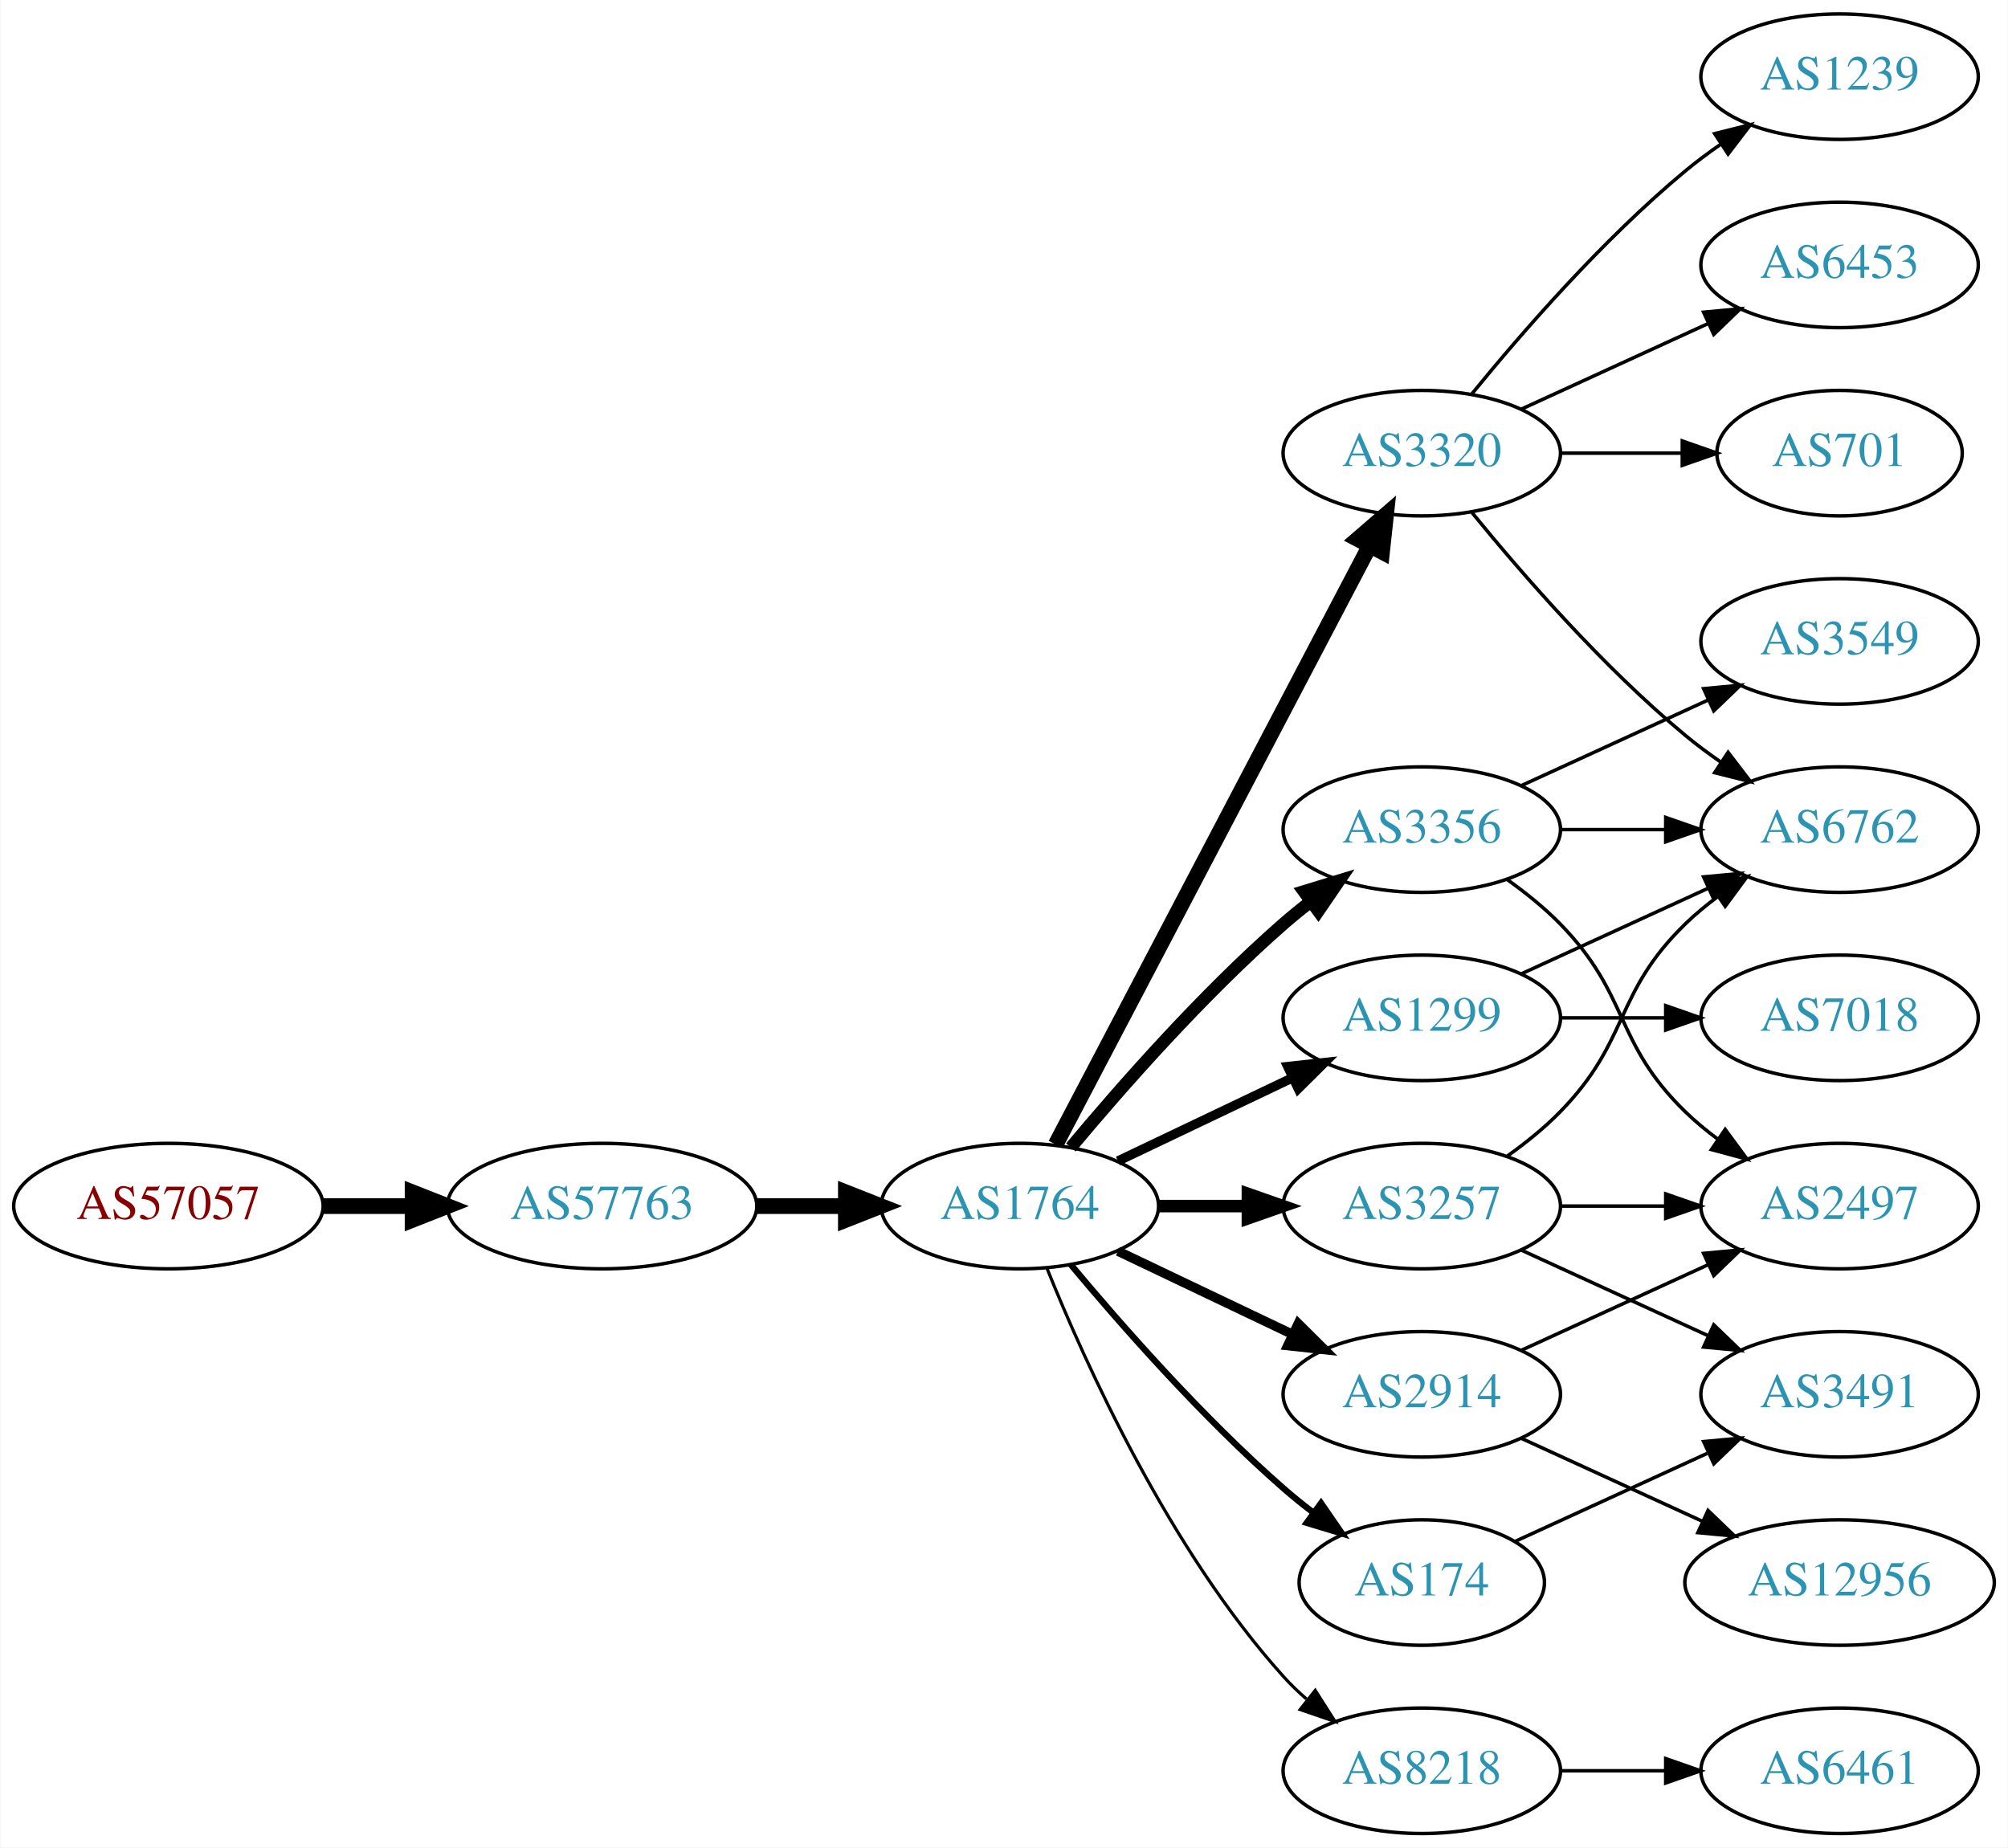
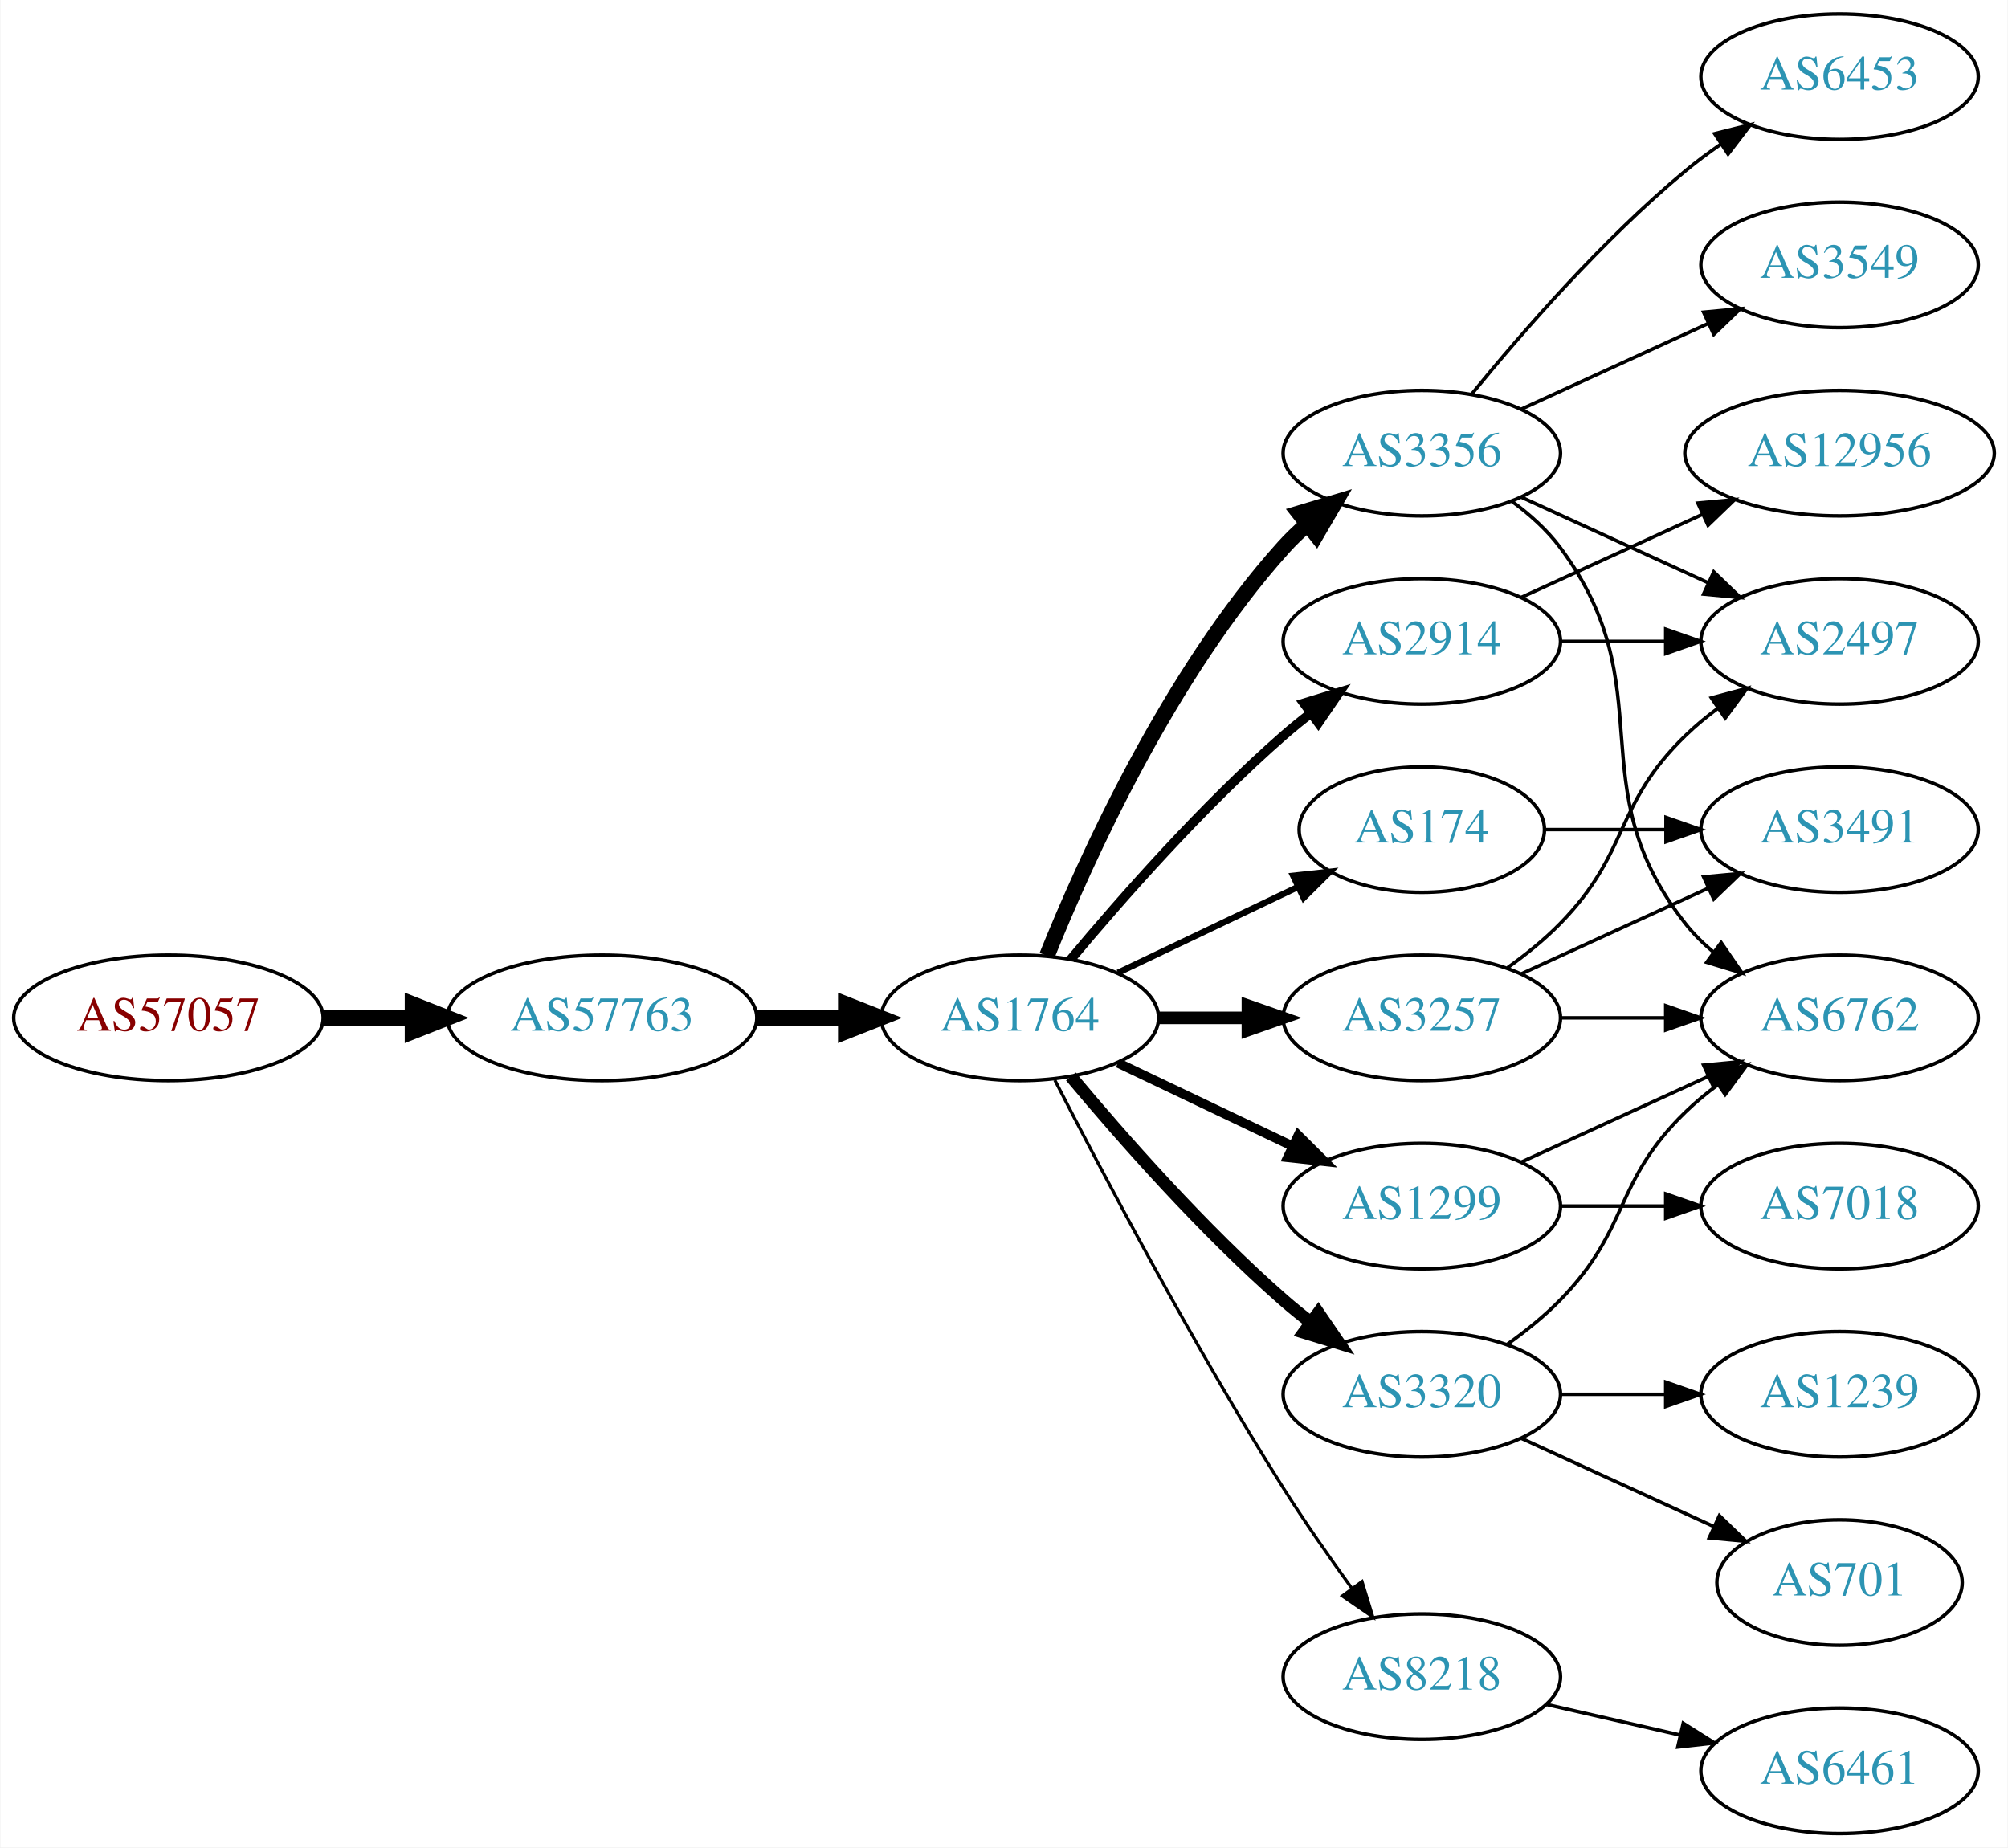
<svg xmlns="http://www.w3.org/2000/svg" xmlns:xlink="http://www.w3.org/1999/xlink" width="576pt" height="530pt" viewBox="0.00 0.00 575.76 530.00">
  <g id="graph0" class="graph" transform="scale(1 1) rotate(0) translate(4 526)">
    <polygon fill="white" stroke="none" points="-4,4 -4,-526 571.762,-526 571.762,4 -4,4" />
    <g id="node1" class="node">
      <g id="a_node1">
        <a xlink:href="/asn/57057" xlink:title="AS57057 ~ AVALON Computersystem Ges.m.b.H. [AT]">
-           <ellipse fill="#ffffff" stroke="black" cx="44.196" cy="-180" rx="44.393" ry="18" />
-           <text text-anchor="middle" x="44.196" y="-176.3" font-family="Times,serif" font-size="14.00" fill="#880000">AS57057</text>
+           <ellipse fill="#ffffff" stroke="black" cx="44.196" cy="-234" rx="44.393" ry="18" />
+           <text text-anchor="middle" x="44.196" y="-230.3" font-family="Times,serif" font-size="14.00" fill="#880000">AS57057</text>
        </a>
      </g>
    </g>
    <g id="node2" class="node">
      <g id="a_node2">
        <a xlink:href="/asn/57763" xlink:title="AS57763 ~ SelfNet Internet Ges.m.b.H. [AT]">
-           <ellipse fill="#ffffff" stroke="black" cx="168.588" cy="-180" rx="44.393" ry="18" />
-           <text text-anchor="middle" x="168.588" y="-176.3" font-family="Times,serif" font-size="14.00" fill="#2c94b3">AS57763</text>
+           <ellipse fill="#ffffff" stroke="black" cx="168.588" cy="-234" rx="44.393" ry="18" />
+           <text text-anchor="middle" x="168.588" y="-230.3" font-family="Times,serif" font-size="14.00" fill="#2c94b3">AS57763</text>
        </a>
      </g>
    </g>
    <g id="edge1" class="edge">
-       <path fill="none" stroke="black" stroke-width="4.5" d="M88.692,-180C96.898,-180 105.569,-180 114.041,-180" />
-       <polygon fill="black" stroke="black" stroke-width="4.5" points="114.233,-183.938 124.233,-180 114.233,-176.063 114.233,-183.938" />
+       <path fill="none" stroke="black" stroke-width="4.5" d="M88.692,-234C96.898,-234 105.569,-234 114.041,-234" />
+       <polygon fill="black" stroke="black" stroke-width="4.5" points="114.233,-237.938 124.233,-234 114.233,-230.063 114.233,-237.938" />
    </g>
    <g id="node3" class="node">
      <g id="a_node3">
        <a xlink:href="/asn/1764" xlink:title="AS1764 ~ NEXTLAYER-AS [AT]">
-           <ellipse fill="#ffffff" stroke="black" cx="288.431" cy="-180" rx="39.794" ry="18" />
-           <text text-anchor="middle" x="288.431" y="-176.3" font-family="Times,serif" font-size="14.00" fill="#2c94b3">AS1764</text>
+           <ellipse fill="#ffffff" stroke="black" cx="288.431" cy="-234" rx="39.794" ry="18" />
+           <text text-anchor="middle" x="288.431" y="-230.3" font-family="Times,serif" font-size="14.00" fill="#2c94b3">AS1764</text>
        </a>
      </g>
    </g>
    <g id="edge2" class="edge">
-       <path fill="none" stroke="black" stroke-width="4.5" d="M212.799,-180C221.112,-180 229.875,-180 238.357,-180" />
-       <polygon fill="black" stroke="black" stroke-width="4.5" points="238.516,-183.938 248.516,-180 238.516,-176.063 238.516,-183.938" />
+       <path fill="none" stroke="black" stroke-width="4.5" d="M212.799,-234C221.112,-234 229.875,-234 238.357,-234" />
+       <polygon fill="black" stroke="black" stroke-width="4.5" points="238.516,-237.938 248.516,-234 238.516,-230.063 238.516,-237.938" />
    </g>
    <g id="node4" class="node">
      <g id="a_node4">
-         <a xlink:href="/asn/3356" xlink:title="AS3356 ~ Level 3 Parent, LLC [US]">
-           <ellipse fill="#ffffff" stroke="black" cx="403.724" cy="-288" rx="39.794" ry="18" />
-           <text text-anchor="middle" x="403.724" y="-284.3" font-family="Times,serif" font-size="14.00" fill="#2c94b3">AS3356</text>
+         <a xlink:href="/asn/3257" xlink:title="AS3257 ~ GTT [DE]">
+           <ellipse fill="#ffffff" stroke="black" cx="403.724" cy="-234" rx="39.794" ry="18" />
+           <text text-anchor="middle" x="403.724" y="-230.3" font-family="Times,serif" font-size="14.00" fill="#2c94b3">AS3257</text>
        </a>
      </g>
    </g>
    <g id="edge3" class="edge">
-       <path fill="none" stroke="black" stroke-width="3.6" d="M303.061,-196.817C317.343,-213.929 340.89,-240.745 364.077,-261 366.543,-263.154 369.182,-265.294 371.879,-267.372" />
-       <polygon fill="black" stroke="black" stroke-width="3.6" points="369.904,-270.264 380.033,-273.37 374.052,-264.625 369.904,-270.264" />
+       <path fill="none" stroke="black" stroke-width="3.6" d="M328.103,-234C336.306,-234 345.07,-234 353.602,-234" />
+       <polygon fill="black" stroke="black" stroke-width="3.6" points="353.841,-237.5 363.841,-234 353.841,-230.5 353.841,-237.5" />
    </g>
    <g id="node5" class="node">
      <g id="a_node5">
-         <a xlink:href="/asn/3320" xlink:title="AS3320 ~ DTAG [DE]">
-           <ellipse fill="#ffffff" stroke="black" cx="403.724" cy="-396" rx="39.794" ry="18" />
-           <text text-anchor="middle" x="403.724" y="-392.3" font-family="Times,serif" font-size="14.00" fill="#2c94b3">AS3320</text>
+         <a xlink:href="/asn/1299" xlink:title="AS1299 ~ Telia Carrier [EU]">
+           <ellipse fill="#ffffff" stroke="black" cx="403.724" cy="-180" rx="39.794" ry="18" />
+           <text text-anchor="middle" x="403.724" y="-176.3" font-family="Times,serif" font-size="14.00" fill="#2c94b3">AS1299</text>
        </a>
      </g>
    </g>
    <g id="edge4" class="edge">
-       <path fill="none" stroke="black" stroke-width="4.5" d="M298.702,-197.676C318.544,-235.505 365.221,-324.499 388.708,-369.278" />
-       <polygon fill="black" stroke="black" stroke-width="4.5" points="385.351,-371.356 393.483,-378.383 392.325,-367.698 385.351,-371.356" />
+       <path fill="none" stroke="black" stroke-width="2.7" d="M316.567,-221.066C331.561,-213.919 350.382,-204.948 366.605,-197.215" />
+       <polygon fill="black" stroke="black" stroke-width="2.7" points="368.288,-200.291 375.809,-192.829 365.276,-193.972 368.288,-200.291" />
    </g>
    <g id="node6" class="node">
      <g id="a_node6">
-         <a xlink:href="/asn/2914" xlink:title="AS2914 ~ NTT America, Inc. [US]">
-           <ellipse fill="#ffffff" stroke="black" cx="403.724" cy="-126" rx="39.794" ry="18" />
-           <text text-anchor="middle" x="403.724" y="-122.3" font-family="Times,serif" font-size="14.00" fill="#2c94b3">AS2914</text>
+         <a xlink:href="/asn/3356" xlink:title="AS3356 ~ Level 3 Parent, LLC [US]">
+           <ellipse fill="#ffffff" stroke="black" cx="403.724" cy="-396" rx="39.794" ry="18" />
+           <text text-anchor="middle" x="403.724" y="-392.3" font-family="Times,serif" font-size="14.00" fill="#2c94b3">AS3356</text>
        </a>
      </g>
    </g>
    <g id="edge5" class="edge">
-       <path fill="none" stroke="black" stroke-width="2.7" d="M316.567,-167.066C331.561,-159.919 350.382,-150.948 366.605,-143.215" />
-       <polygon fill="black" stroke="black" stroke-width="2.7" points="368.288,-146.291 375.809,-138.829 365.276,-139.972 368.288,-146.291" />
+       <path fill="none" stroke="black" stroke-width="4.5" d="M296.179,-251.787C307.23,-279.243 331.283,-332.578 364.077,-369 366.08,-371.224 368.298,-373.363 370.631,-375.397" />
+       <polygon fill="black" stroke="black" stroke-width="4.5" points="368.558,-378.777 378.85,-381.873 373.432,-372.591 368.558,-378.777" />
    </g>
    <g id="node7" class="node">
      <g id="a_node7">
-         <a xlink:href="/asn/3257" xlink:title="AS3257 ~ GTT [DE]">
-           <ellipse fill="#ffffff" stroke="black" cx="403.724" cy="-180" rx="39.794" ry="18" />
-           <text text-anchor="middle" x="403.724" y="-176.3" font-family="Times,serif" font-size="14.00" fill="#2c94b3">AS3257</text>
+         <a xlink:href="/asn/2914" xlink:title="AS2914 ~ NTT America, Inc. [US]">
+           <ellipse fill="#ffffff" stroke="black" cx="403.724" cy="-342" rx="39.794" ry="18" />
+           <text text-anchor="middle" x="403.724" y="-338.3" font-family="Times,serif" font-size="14.00" fill="#2c94b3">AS2914</text>
        </a>
      </g>
    </g>
    <g id="edge6" class="edge">
-       <path fill="none" stroke="black" stroke-width="3.6" d="M328.103,-180C336.306,-180 345.07,-180 353.602,-180" />
-       <polygon fill="black" stroke="black" stroke-width="3.6" points="353.841,-183.5 363.841,-180 353.841,-176.5 353.841,-183.5" />
+       <path fill="none" stroke="black" stroke-width="2.7" d="M303.061,-250.817C317.343,-267.929 340.89,-294.745 364.077,-315 366.543,-317.154 369.182,-319.294 371.879,-321.372" />
+       <polygon fill="black" stroke="black" stroke-width="2.7" points="369.904,-324.264 380.033,-327.37 374.052,-318.625 369.904,-324.264" />
    </g>
    <g id="node8" class="node">
      <g id="a_node8">
-         <a xlink:href="/asn/8218" xlink:title="AS8218 ~ legacy Neotelecoms [FR]">
-           <ellipse fill="#ffffff" stroke="black" cx="403.724" cy="-18" rx="39.794" ry="18" />
-           <text text-anchor="middle" x="403.724" y="-14.3" font-family="Times,serif" font-size="14.00" fill="#2c94b3">AS8218</text>
+         <a xlink:href="/asn/174" xlink:title="AS174 ~ Cogent Communications [US]">
+           <ellipse fill="#ffffff" stroke="black" cx="403.724" cy="-288" rx="35.194" ry="18" />
+           <text text-anchor="middle" x="403.724" y="-284.3" font-family="Times,serif" font-size="14.00" fill="#2c94b3">AS174</text>
        </a>
      </g>
    </g>
    <g id="edge7" class="edge">
-       <path fill="none" stroke="black" stroke-width="0.9" d="M296.179,-162.213C307.23,-134.757 331.283,-81.422 364.077,-45 366.08,-42.776 368.298,-40.637 370.631,-38.603" />
-       <polygon fill="black" stroke="black" stroke-width="0.9" points="373.161,-41.065 378.85,-32.127 368.829,-35.567 373.161,-41.065" />
+       <path fill="none" stroke="black" stroke-width="1.8" d="M316.567,-246.934C331.999,-254.29 351.485,-263.577 368.02,-271.459" />
+       <polygon fill="black" stroke="black" stroke-width="1.8" points="366.828,-274.768 377.361,-275.911 369.84,-268.449 366.828,-274.768" />
    </g>
    <g id="node9" class="node">
      <g id="a_node9">
-         <a xlink:href="/asn/1299" xlink:title="AS1299 ~ Telia Carrier [EU]">
-           <ellipse fill="#ffffff" stroke="black" cx="403.724" cy="-234" rx="39.794" ry="18" />
-           <text text-anchor="middle" x="403.724" y="-230.3" font-family="Times,serif" font-size="14.00" fill="#2c94b3">AS1299</text>
+         <a xlink:href="/asn/3320" xlink:title="AS3320 ~ DTAG [DE]">
+           <ellipse fill="#ffffff" stroke="black" cx="403.724" cy="-126" rx="39.794" ry="18" />
+           <text text-anchor="middle" x="403.724" y="-122.3" font-family="Times,serif" font-size="14.00" fill="#2c94b3">AS3320</text>
        </a>
      </g>
    </g>
    <g id="edge8" class="edge">
-       <path fill="none" stroke="black" stroke-width="2.7" d="M316.567,-192.934C331.561,-200.081 350.382,-209.052 366.605,-216.785" />
-       <polygon fill="black" stroke="black" stroke-width="2.7" points="365.276,-220.028 375.809,-221.171 368.288,-213.709 365.276,-220.028" />
+       <path fill="none" stroke="black" stroke-width="3.6" d="M303.061,-217.183C317.343,-200.071 340.89,-173.255 364.077,-153 366.543,-150.846 369.182,-148.706 371.879,-146.628" />
+       <polygon fill="black" stroke="black" stroke-width="3.6" points="374.052,-149.375 380.033,-140.63 369.904,-143.736 374.052,-149.375" />
    </g>
    <g id="node10" class="node">
      <g id="a_node10">
-         <a xlink:href="/asn/174" xlink:title="AS174 ~ Cogent Communications [US]">
-           <ellipse fill="#ffffff" stroke="black" cx="403.724" cy="-72" rx="35.194" ry="18" />
-           <text text-anchor="middle" x="403.724" y="-68.3" font-family="Times,serif" font-size="14.00" fill="#2c94b3">AS174</text>
+         <a xlink:href="/asn/8218" xlink:title="AS8218 ~ legacy Neotelecoms [FR]">
+           <ellipse fill="#ffffff" stroke="black" cx="403.724" cy="-45" rx="39.794" ry="18" />
+           <text text-anchor="middle" x="403.724" y="-41.3" font-family="Times,serif" font-size="14.00" fill="#2c94b3">AS8218</text>
        </a>
      </g>
    </g>
    <g id="edge9" class="edge">
-       <path fill="none" stroke="black" stroke-width="1.8" d="M303.061,-163.183C317.343,-146.071 340.89,-119.255 364.077,-99 366.747,-96.668 369.62,-94.352 372.55,-92.114" />
-       <polygon fill="black" stroke="black" stroke-width="1.8" points="374.828,-94.784 380.841,-86.061 370.701,-89.13 374.828,-94.784" />
+       <path fill="none" stroke="black" stroke-width="0.9" d="M298.457,-216.148C311.893,-189.945 338.342,-139.763 364.077,-99 370.14,-89.396 377.26,-79.187 383.725,-70.261" />
+       <polygon fill="black" stroke="black" stroke-width="0.9" points="386.577,-72.291 389.668,-62.157 380.932,-68.152 386.577,-72.291" />
    </g>
    <g id="node11" class="node">
      <g id="a_node11">
+         <a xlink:href="/asn/2497" xlink:title="AS2497 ~ Internet Initiative Japan Inc. [JP]">
+           <ellipse fill="#ffffff" stroke="black" cx="523.566" cy="-342" rx="39.794" ry="18" />
+           <text text-anchor="middle" x="523.566" y="-338.3" font-family="Times,serif" font-size="14.00" fill="#2c94b3">AS2497</text>
+         </a>
+       </g>
+     </g>
+     <g id="edge10" class="edge">
+       <path fill="none" stroke="black" d="M428.318,-248.389C433.574,-252.148 438.906,-256.437 443.37,-261 463.543,-281.617 458.677,-294.906 479.37,-315 482.215,-317.763 485.389,-320.386 488.689,-322.834" />
+       <polygon fill="black" stroke="black" points="486.806,-325.786 497.037,-328.538 490.755,-320.006 486.806,-325.786" />
+     </g>
+     <g id="node12" class="node">
+       <g id="a_node12">
+         <a xlink:href="/asn/3491" xlink:title="AS3491 ~ PCCW Global, Inc. [US]">
+           <ellipse fill="#ffffff" stroke="black" cx="523.566" cy="-288" rx="39.794" ry="18" />
+           <text text-anchor="middle" x="523.566" y="-284.3" font-family="Times,serif" font-size="14.00" fill="#2c94b3">AS3491</text>
+         </a>
+       </g>
+     </g>
+     <g id="edge11" class="edge">
+       <path fill="none" stroke="black" d="M432.353,-246.661C448.31,-253.973 468.58,-263.261 485.863,-271.181" />
+       <polygon fill="black" stroke="black" points="484.562,-274.435 495.111,-275.419 487.478,-268.071 484.562,-274.435" />
+     </g>
+     <g id="node13" class="node">
+       <g id="a_node13">
        <a xlink:href="/asn/6762" xlink:title="AS6762 ~ TELECOM ITALIA SPARKLE S.p.A. [IT]">
-           <ellipse fill="#ffffff" stroke="black" cx="523.566" cy="-288" rx="39.794" ry="18" />
-           <text text-anchor="middle" x="523.566" y="-284.3" font-family="Times,serif" font-size="14.00" fill="#2c94b3">AS6762</text>
-         </a>
-       </g>
+           <ellipse fill="#ffffff" stroke="black" cx="523.566" cy="-234" rx="39.794" ry="18" />
+           <text text-anchor="middle" x="523.566" y="-230.3" font-family="Times,serif" font-size="14.00" fill="#2c94b3">AS6762</text>
+         </a>
+       </g>
+     </g>
+     <g id="edge12" class="edge">
+       <path fill="none" stroke="black" d="M443.636,-234C453.19,-234 463.539,-234 473.502,-234" />
+       <polygon fill="black" stroke="black" points="473.695,-237.5 483.695,-234 473.694,-230.5 473.695,-237.5" />
    </g>
    <g id="edge23" class="edge">
-       <path fill="none" stroke="black" d="M443.636,-288C453.19,-288 463.539,-288 473.502,-288" />
-       <polygon fill="black" stroke="black" points="473.695,-291.5 483.695,-288 473.694,-284.5 473.695,-291.5" />
+       <path fill="none" stroke="black" d="M432.353,-192.661C448.31,-199.973 468.58,-209.261 485.863,-217.181" />
+       <polygon fill="black" stroke="black" points="484.562,-220.435 495.111,-221.419 487.478,-214.071 484.562,-220.435" />
+     </g>
+     <g id="node19" class="node">
+       <g id="a_node19">
+         <a xlink:href="/asn/7018" xlink:title="AS7018 ~ AT&amp;T Services, Inc. [US]">
+           <ellipse fill="#ffffff" stroke="black" cx="523.566" cy="-180" rx="39.794" ry="18" />
+           <text text-anchor="middle" x="523.566" y="-176.3" font-family="Times,serif" font-size="14.00" fill="#2c94b3">AS7018</text>
+         </a>
+       </g>
+     </g>
+     <g id="edge24" class="edge">
+       <path fill="none" stroke="black" d="M443.636,-180C453.19,-180 463.539,-180 473.502,-180" />
+       <polygon fill="black" stroke="black" points="473.695,-183.5 483.695,-180 473.694,-176.5 473.695,-183.5" />
+     </g>
+     <g id="edge15" class="edge">
+       <path fill="none" stroke="black" d="M432.353,-383.339C448.31,-376.027 468.58,-366.739 485.863,-358.819" />
+       <polygon fill="black" stroke="black" points="487.478,-361.929 495.111,-354.581 484.562,-355.565 487.478,-361.929" />
+     </g>
+     <g id="edge14" class="edge">
+       <path fill="none" stroke="black" d="M429.655,-382.118C434.731,-378.389 439.649,-373.984 443.37,-369 473.642,-328.458 448.072,-300.754 479.37,-261 481.695,-258.047 484.439,-255.33 487.398,-252.853" />
+       <polygon fill="black" stroke="black" points="489.591,-255.585 495.595,-246.855 485.457,-249.936 489.591,-255.585" />
+     </g>
+     <g id="node14" class="node">
+       <g id="a_node14">
+         <a xlink:href="/asn/6453" xlink:title="AS6453 ~ TATA COMMUNICATIONS (AMERICA) INC [US]">
+           <ellipse fill="#ffffff" stroke="black" cx="523.566" cy="-504" rx="39.794" ry="18" />
+           <text text-anchor="middle" x="523.566" y="-500.3" font-family="Times,serif" font-size="14.00" fill="#2c94b3">AS6453</text>
+         </a>
+       </g>
+     </g>
+     <g id="edge13" class="edge">
+       <path fill="none" stroke="black" d="M418.143,-413.065C432.257,-430.375 455.672,-457.345 479.37,-477 482.587,-479.668 486.087,-482.27 489.658,-484.741" />
+       <polygon fill="black" stroke="black" points="487.735,-487.666 498.014,-490.236 491.581,-481.817 487.735,-487.666" />
    </g>
    <g id="node15" class="node">
      <g id="a_node15">
-         <a xlink:href="/asn/2497" xlink:title="AS2497 ~ Internet Initiative Japan Inc. [JP]">
-           <ellipse fill="#ffffff" stroke="black" cx="523.566" cy="-180" rx="39.794" ry="18" />
-           <text text-anchor="middle" x="523.566" y="-176.3" font-family="Times,serif" font-size="14.00" fill="#2c94b3">AS2497</text>
-         </a>
-       </g>
-     </g>
-     <g id="edge25" class="edge">
-       <path fill="none" stroke="black" d="M428.318,-273.611C433.574,-269.852 438.906,-265.563 443.37,-261 463.543,-240.383 458.677,-227.094 479.37,-207 482.215,-204.237 485.389,-201.614 488.689,-199.166" />
-       <polygon fill="black" stroke="black" points="490.755,-201.994 497.037,-193.462 486.806,-196.214 490.755,-201.994" />
-     </g>
-     <g id="node20" class="node">
-       <g id="a_node20">
        <a xlink:href="/asn/3549" xlink:title="AS3549 ~ Level 3 Parent, LLC [US]">
-           <ellipse fill="#ffffff" stroke="black" cx="523.566" cy="-342" rx="39.794" ry="18" />
-           <text text-anchor="middle" x="523.566" y="-338.3" font-family="Times,serif" font-size="14.00" fill="#2c94b3">AS3549</text>
-         </a>
-       </g>
-     </g>
-     <g id="edge24" class="edge">
-       <path fill="none" stroke="black" d="M432.353,-300.661C448.31,-307.973 468.58,-317.261 485.863,-325.181" />
-       <polygon fill="black" stroke="black" points="484.562,-328.435 495.111,-329.419 487.478,-322.071 484.562,-328.435" />
-     </g>
-     <g id="edge10" class="edge">
-       <path fill="none" stroke="black" d="M418.143,-378.935C432.257,-361.625 455.672,-334.655 479.37,-315 482.587,-312.332 486.087,-309.73 489.658,-307.259" />
-       <polygon fill="black" stroke="black" points="491.581,-310.183 498.014,-301.764 487.735,-304.334 491.581,-310.183" />
-     </g>
-     <g id="node12" class="node">
-       <g id="a_node12">
-         <a xlink:href="/asn/1239" xlink:title="AS1239 ~ Sprint [US]">
-           <ellipse fill="#ffffff" stroke="black" cx="523.566" cy="-504" rx="39.794" ry="18" />
-           <text text-anchor="middle" x="523.566" y="-500.3" font-family="Times,serif" font-size="14.00" fill="#2c94b3">AS1239</text>
-         </a>
-       </g>
-     </g>
-     <g id="edge11" class="edge">
-       <path fill="none" stroke="black" d="M418.143,-413.065C432.257,-430.375 455.672,-457.345 479.37,-477 482.587,-479.668 486.087,-482.27 489.658,-484.741" />
-       <polygon fill="black" stroke="black" points="487.735,-487.666 498.014,-490.236 491.581,-481.817 487.735,-487.666" />
-     </g>
-     <g id="node13" class="node">
-       <g id="a_node13">
-         <a xlink:href="/asn/6453" xlink:title="AS6453 ~ TATA COMMUNICATIONS (AMERICA) INC [US]">
          <ellipse fill="#ffffff" stroke="black" cx="523.566" cy="-450" rx="39.794" ry="18" />
-           <text text-anchor="middle" x="523.566" y="-446.3" font-family="Times,serif" font-size="14.00" fill="#2c94b3">AS6453</text>
-         </a>
-       </g>
-     </g>
-     <g id="edge12" class="edge">
+           <text text-anchor="middle" x="523.566" y="-446.3" font-family="Times,serif" font-size="14.00" fill="#2c94b3">AS3549</text>
+         </a>
+       </g>
+     </g>
+     <g id="edge16" class="edge">
      <path fill="none" stroke="black" d="M432.353,-408.661C448.31,-415.973 468.58,-425.261 485.863,-433.181" />
      <polygon fill="black" stroke="black" points="484.562,-436.435 495.111,-437.419 487.478,-430.071 484.562,-436.435" />
    </g>
-     <g id="node14" class="node">
-       <g id="a_node14">
-         <a xlink:href="/asn/701" xlink:title="AS701 ~ UUNET [US]">
-           <ellipse fill="#ffffff" stroke="black" cx="523.566" cy="-396" rx="35.194" ry="18" />
-           <text text-anchor="middle" x="523.566" y="-392.3" font-family="Times,serif" font-size="14.00" fill="#2c94b3">AS701</text>
-         </a>
-       </g>
-     </g>
-     <g id="edge13" class="edge">
-       <path fill="none" stroke="black" d="M443.636,-396C454.723,-396 466.883,-396 478.265,-396" />
-       <polygon fill="black" stroke="black" points="478.447,-399.5 488.447,-396 478.447,-392.5 478.447,-399.5" />
-     </g>
-     <g id="edge14" class="edge">
-       <path fill="none" stroke="black" d="M432.353,-138.661C448.31,-145.973 468.58,-155.261 485.863,-163.181" />
-       <polygon fill="black" stroke="black" points="484.562,-166.435 495.111,-167.419 487.478,-160.071 484.562,-166.435" />
+     <g id="edge17" class="edge">
+       <path fill="none" stroke="black" d="M443.636,-342C453.19,-342 463.539,-342 473.502,-342" />
+       <polygon fill="black" stroke="black" points="473.695,-345.5 483.695,-342 473.694,-338.5 473.695,-345.5" />
    </g>
    <g id="node16" class="node">
      <g id="a_node16">
        <a xlink:href="/asn/12956" xlink:title="AS12956 ~ TELXIUS [ES]">
-           <ellipse fill="#ffffff" stroke="black" cx="523.566" cy="-72" rx="44.393" ry="18" />
-           <text text-anchor="middle" x="523.566" y="-68.3" font-family="Times,serif" font-size="14.00" fill="#2c94b3">AS12956</text>
-         </a>
-       </g>
-     </g>
-     <g id="edge15" class="edge">
-       <path fill="none" stroke="black" d="M432.353,-113.339C447.85,-106.238 467.417,-97.272 484.364,-89.506" />
-       <polygon fill="black" stroke="black" points="485.833,-92.683 493.466,-85.335 482.917,-86.319 485.833,-92.683" />
-     </g>
-     <g id="edge22" class="edge">
-       <path fill="none" stroke="black" d="M428.318,-194.389C433.574,-198.148 438.906,-202.437 443.37,-207 463.543,-227.617 458.677,-240.906 479.37,-261 482.215,-263.763 485.389,-266.386 488.689,-268.834" />
-       <polygon fill="black" stroke="black" points="486.806,-271.786 497.037,-274.538 490.755,-266.006 486.806,-271.786" />
+           <ellipse fill="#ffffff" stroke="black" cx="523.566" cy="-396" rx="44.393" ry="18" />
+           <text text-anchor="middle" x="523.566" y="-392.3" font-family="Times,serif" font-size="14.00" fill="#2c94b3">AS12956</text>
+         </a>
+       </g>
+     </g>
+     <g id="edge18" class="edge">
+       <path fill="none" stroke="black" d="M432.353,-354.661C447.85,-361.762 467.417,-370.728 484.364,-378.494" />
+       <polygon fill="black" stroke="black" points="482.917,-381.681 493.466,-382.665 485.833,-375.317 482.917,-381.681" />
+     </g>
+     <g id="edge19" class="edge">
+       <path fill="none" stroke="black" d="M439.125,-288C449.949,-288 462.117,-288 473.744,-288" />
+       <polygon fill="black" stroke="black" points="473.775,-291.5 483.775,-288 473.775,-284.5 473.775,-291.5" />
    </g>
    <g id="edge20" class="edge">
-       <path fill="none" stroke="black" d="M443.636,-180C453.19,-180 463.539,-180 473.502,-180" />
-       <polygon fill="black" stroke="black" points="473.695,-183.5 483.695,-180 473.694,-176.5 473.695,-183.5" />
-     </g>
-     <g id="node19" class="node">
-       <g id="a_node19">
-         <a xlink:href="/asn/3491" xlink:title="AS3491 ~ PCCW Global, Inc. [US]">
-           <ellipse fill="#ffffff" stroke="black" cx="523.566" cy="-126" rx="39.794" ry="18" />
-           <text text-anchor="middle" x="523.566" y="-122.3" font-family="Times,serif" font-size="14.00" fill="#2c94b3">AS3491</text>
-         </a>
-       </g>
-     </g>
-     <g id="edge21" class="edge">
-       <path fill="none" stroke="black" d="M432.353,-167.339C448.31,-160.027 468.58,-150.739 485.863,-142.819" />
-       <polygon fill="black" stroke="black" points="487.478,-145.929 495.111,-138.581 484.562,-139.565 487.478,-145.929" />
+       <path fill="none" stroke="black" d="M428.318,-140.389C433.574,-144.148 438.906,-148.437 443.37,-153 463.543,-173.617 458.677,-186.906 479.37,-207 482.215,-209.763 485.389,-212.386 488.689,-214.834" />
+       <polygon fill="black" stroke="black" points="486.806,-217.786 497.037,-220.538 490.755,-212.006 486.806,-217.786" />
    </g>
    <g id="node17" class="node">
      <g id="a_node17">
+         <a xlink:href="/asn/701" xlink:title="AS701 ~ UUNET [US]">
+           <ellipse fill="#ffffff" stroke="black" cx="523.566" cy="-72" rx="35.194" ry="18" />
+           <text text-anchor="middle" x="523.566" y="-68.3" font-family="Times,serif" font-size="14.00" fill="#2c94b3">AS701</text>
+         </a>
+       </g>
+     </g>
+     <g id="edge21" class="edge">
+       <path fill="none" stroke="black" d="M432.353,-113.339C448.769,-105.817 469.75,-96.202 487.347,-88.139" />
+       <polygon fill="black" stroke="black" points="489.092,-91.189 496.725,-83.842 486.176,-84.826 489.092,-91.189" />
+     </g>
+     <g id="node18" class="node">
+       <g id="a_node18">
+         <a xlink:href="/asn/1239" xlink:title="AS1239 ~ Sprint [US]">
+           <ellipse fill="#ffffff" stroke="black" cx="523.566" cy="-126" rx="39.794" ry="18" />
+           <text text-anchor="middle" x="523.566" y="-122.3" font-family="Times,serif" font-size="14.00" fill="#2c94b3">AS1239</text>
+         </a>
+       </g>
+     </g>
+     <g id="edge22" class="edge">
+       <path fill="none" stroke="black" d="M443.636,-126C453.19,-126 463.539,-126 473.502,-126" />
+       <polygon fill="black" stroke="black" points="473.695,-129.5 483.695,-126 473.694,-122.5 473.695,-129.5" />
+     </g>
+     <g id="node20" class="node">
+       <g id="a_node20">
        <a xlink:href="/asn/6461" xlink:title="AS6461 ~ ZAYO-6461 [US]">
          <ellipse fill="#ffffff" stroke="black" cx="523.566" cy="-18" rx="39.794" ry="18" />
          <text text-anchor="middle" x="523.566" y="-14.3" font-family="Times,serif" font-size="14.00" fill="#2c94b3">AS6461</text>
        </a>
      </g>
    </g>
-     <g id="edge16" class="edge">
-       <path fill="none" stroke="black" d="M443.636,-18C453.19,-18 463.539,-18 473.502,-18" />
-       <polygon fill="black" stroke="black" points="473.695,-21.5 483.695,-18 473.694,-14.5 473.695,-21.5" />
-     </g>
-     <g id="edge18" class="edge">
-       <path fill="none" stroke="black" d="M432.353,-246.661C448.31,-253.973 468.58,-263.261 485.863,-271.181" />
-       <polygon fill="black" stroke="black" points="484.562,-274.435 495.111,-275.419 487.478,-268.071 484.562,-274.435" />
-     </g>
-     <g id="node18" class="node">
-       <g id="a_node18">
-         <a xlink:href="/asn/7018" xlink:title="AS7018 ~ AT&amp;T Services, Inc. [US]">
-           <ellipse fill="#ffffff" stroke="black" cx="523.566" cy="-234" rx="39.794" ry="18" />
-           <text text-anchor="middle" x="523.566" y="-230.3" font-family="Times,serif" font-size="14.00" fill="#2c94b3">AS7018</text>
-         </a>
-       </g>
-     </g>
-     <g id="edge17" class="edge">
-       <path fill="none" stroke="black" d="M443.636,-234C453.19,-234 463.539,-234 473.502,-234" />
-       <polygon fill="black" stroke="black" points="473.695,-237.5 483.695,-234 473.694,-230.5 473.695,-237.5" />
-     </g>
-     <g id="edge19" class="edge">
-       <path fill="none" stroke="black" d="M430.585,-83.85C446.705,-91.238 467.708,-100.862 485.573,-109.048" />
-       <polygon fill="black" stroke="black" points="484.575,-112.441 495.125,-113.425 487.492,-106.077 484.575,-112.441" />
+     <g id="edge25" class="edge">
+       <path fill="none" stroke="black" d="M439.443,-37.045C451.443,-34.296 465.064,-31.175 477.756,-28.267" />
+       <polygon fill="black" stroke="black" points="478.722,-31.636 487.688,-25.991 477.159,-24.813 478.722,-31.636" />
    </g>
  </g>
</svg>
